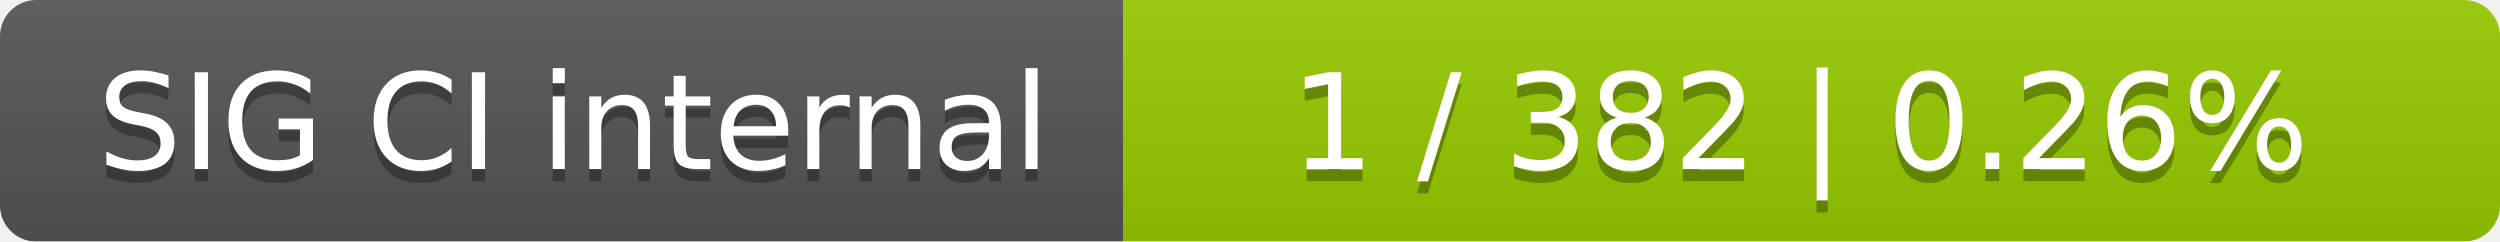
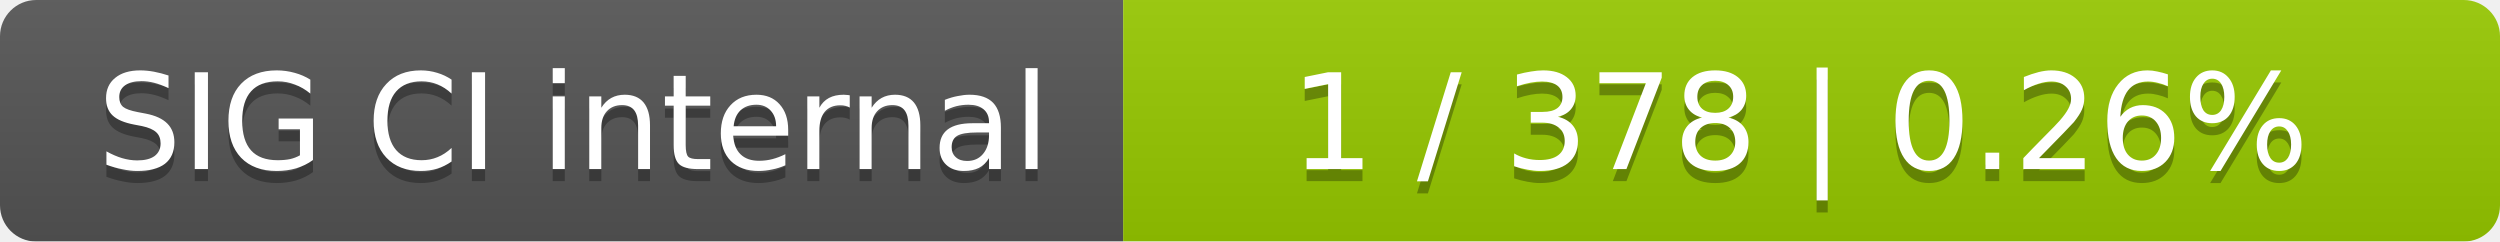
<svg xmlns="http://www.w3.org/2000/svg" width="207" height="20">
  <linearGradient id="smooth" x2="0" y2="100%">
    <stop offset="0" stop-color="#bbb" stop-opacity=".1" />
    <stop offset="1" stop-opacity=".1" />
  </linearGradient>
  <mask id="round">
    <rect width="207" height="20" rx="3" fill="#fff" />
  </mask>
  <g mask="url(#round)">
    <rect width="93" height="20" fill="#555" />
    <rect x="93" width="114" height="20" fill="#97ca00" />
    <rect width="207" height="20" fill="url(#smooth)" />
  </g>
  <g fill="#fff" text-anchor="middle" font-family="DejaVu Sans,Verdana,Geneva,sans-serif" font-size="11">
    <text x="47.5" y="15" fill="#010101" fill-opacity=".3">SIG CI internal</text>
    <text x="47.5" y="14">SIG CI internal</text>
-     <text x="149" y="15" fill="#010101" fill-opacity=".3">1 / 382    |    0.26%</text>
-     <text x="149" y="14">1 / 382    |    0.26%</text>
+     <text x="149" y="15" fill="#010101" fill-opacity=".3">1 / 378    |    0.26%</text>
+     <text x="149" y="14">1 / 378    |    0.26%</text>
  </g>
</svg>
